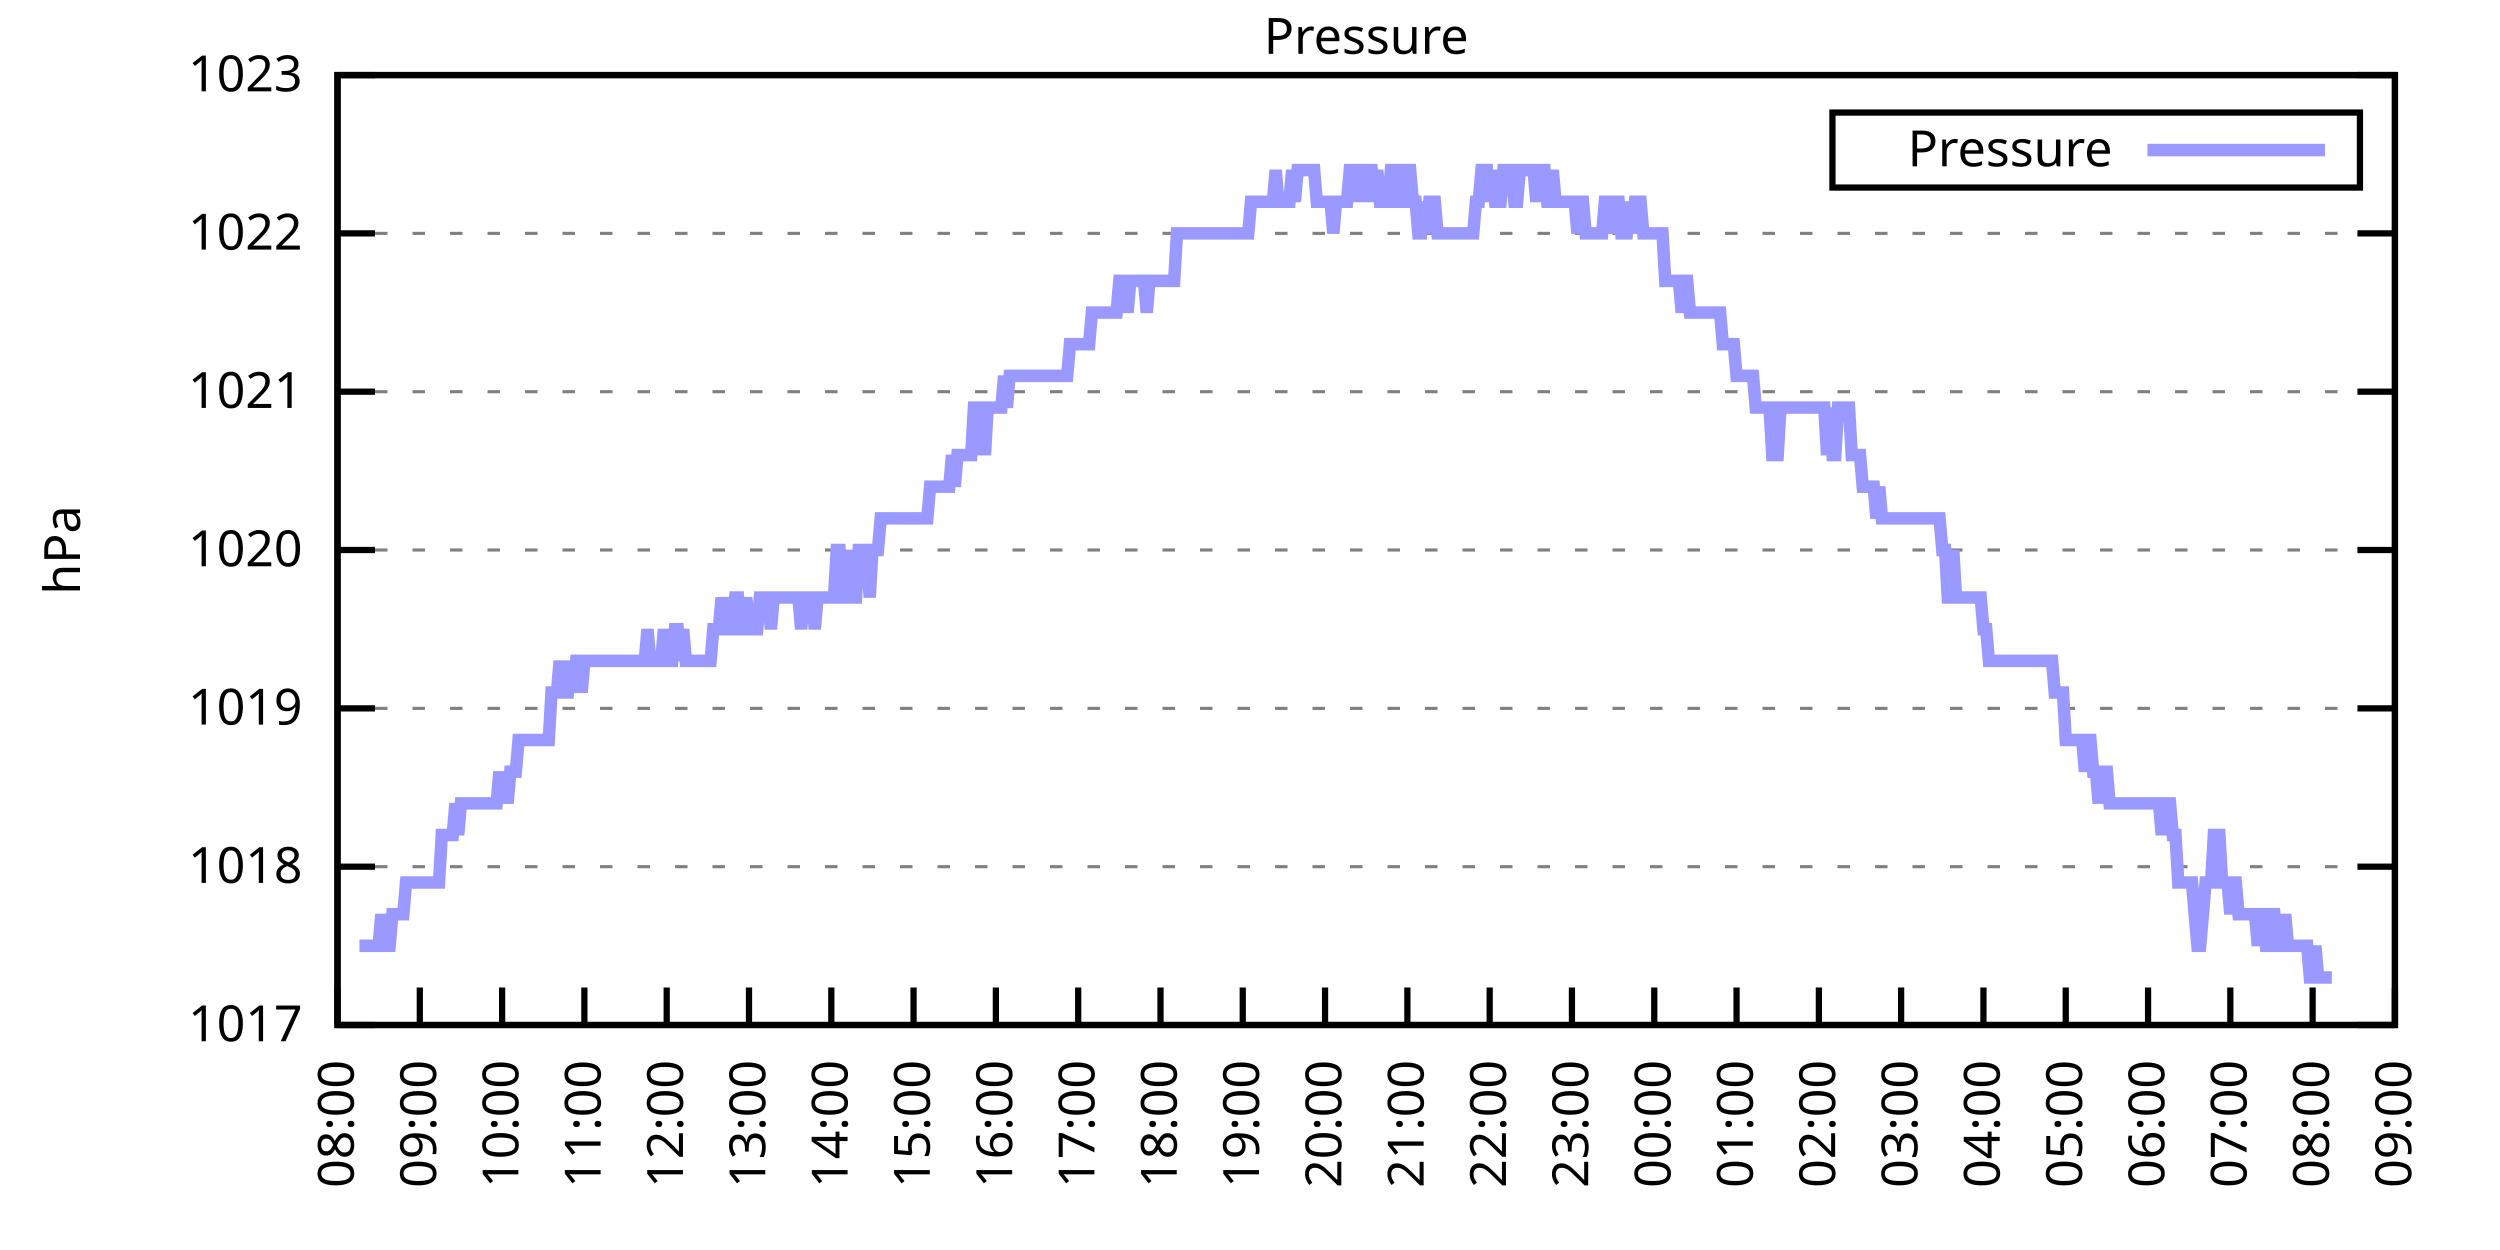
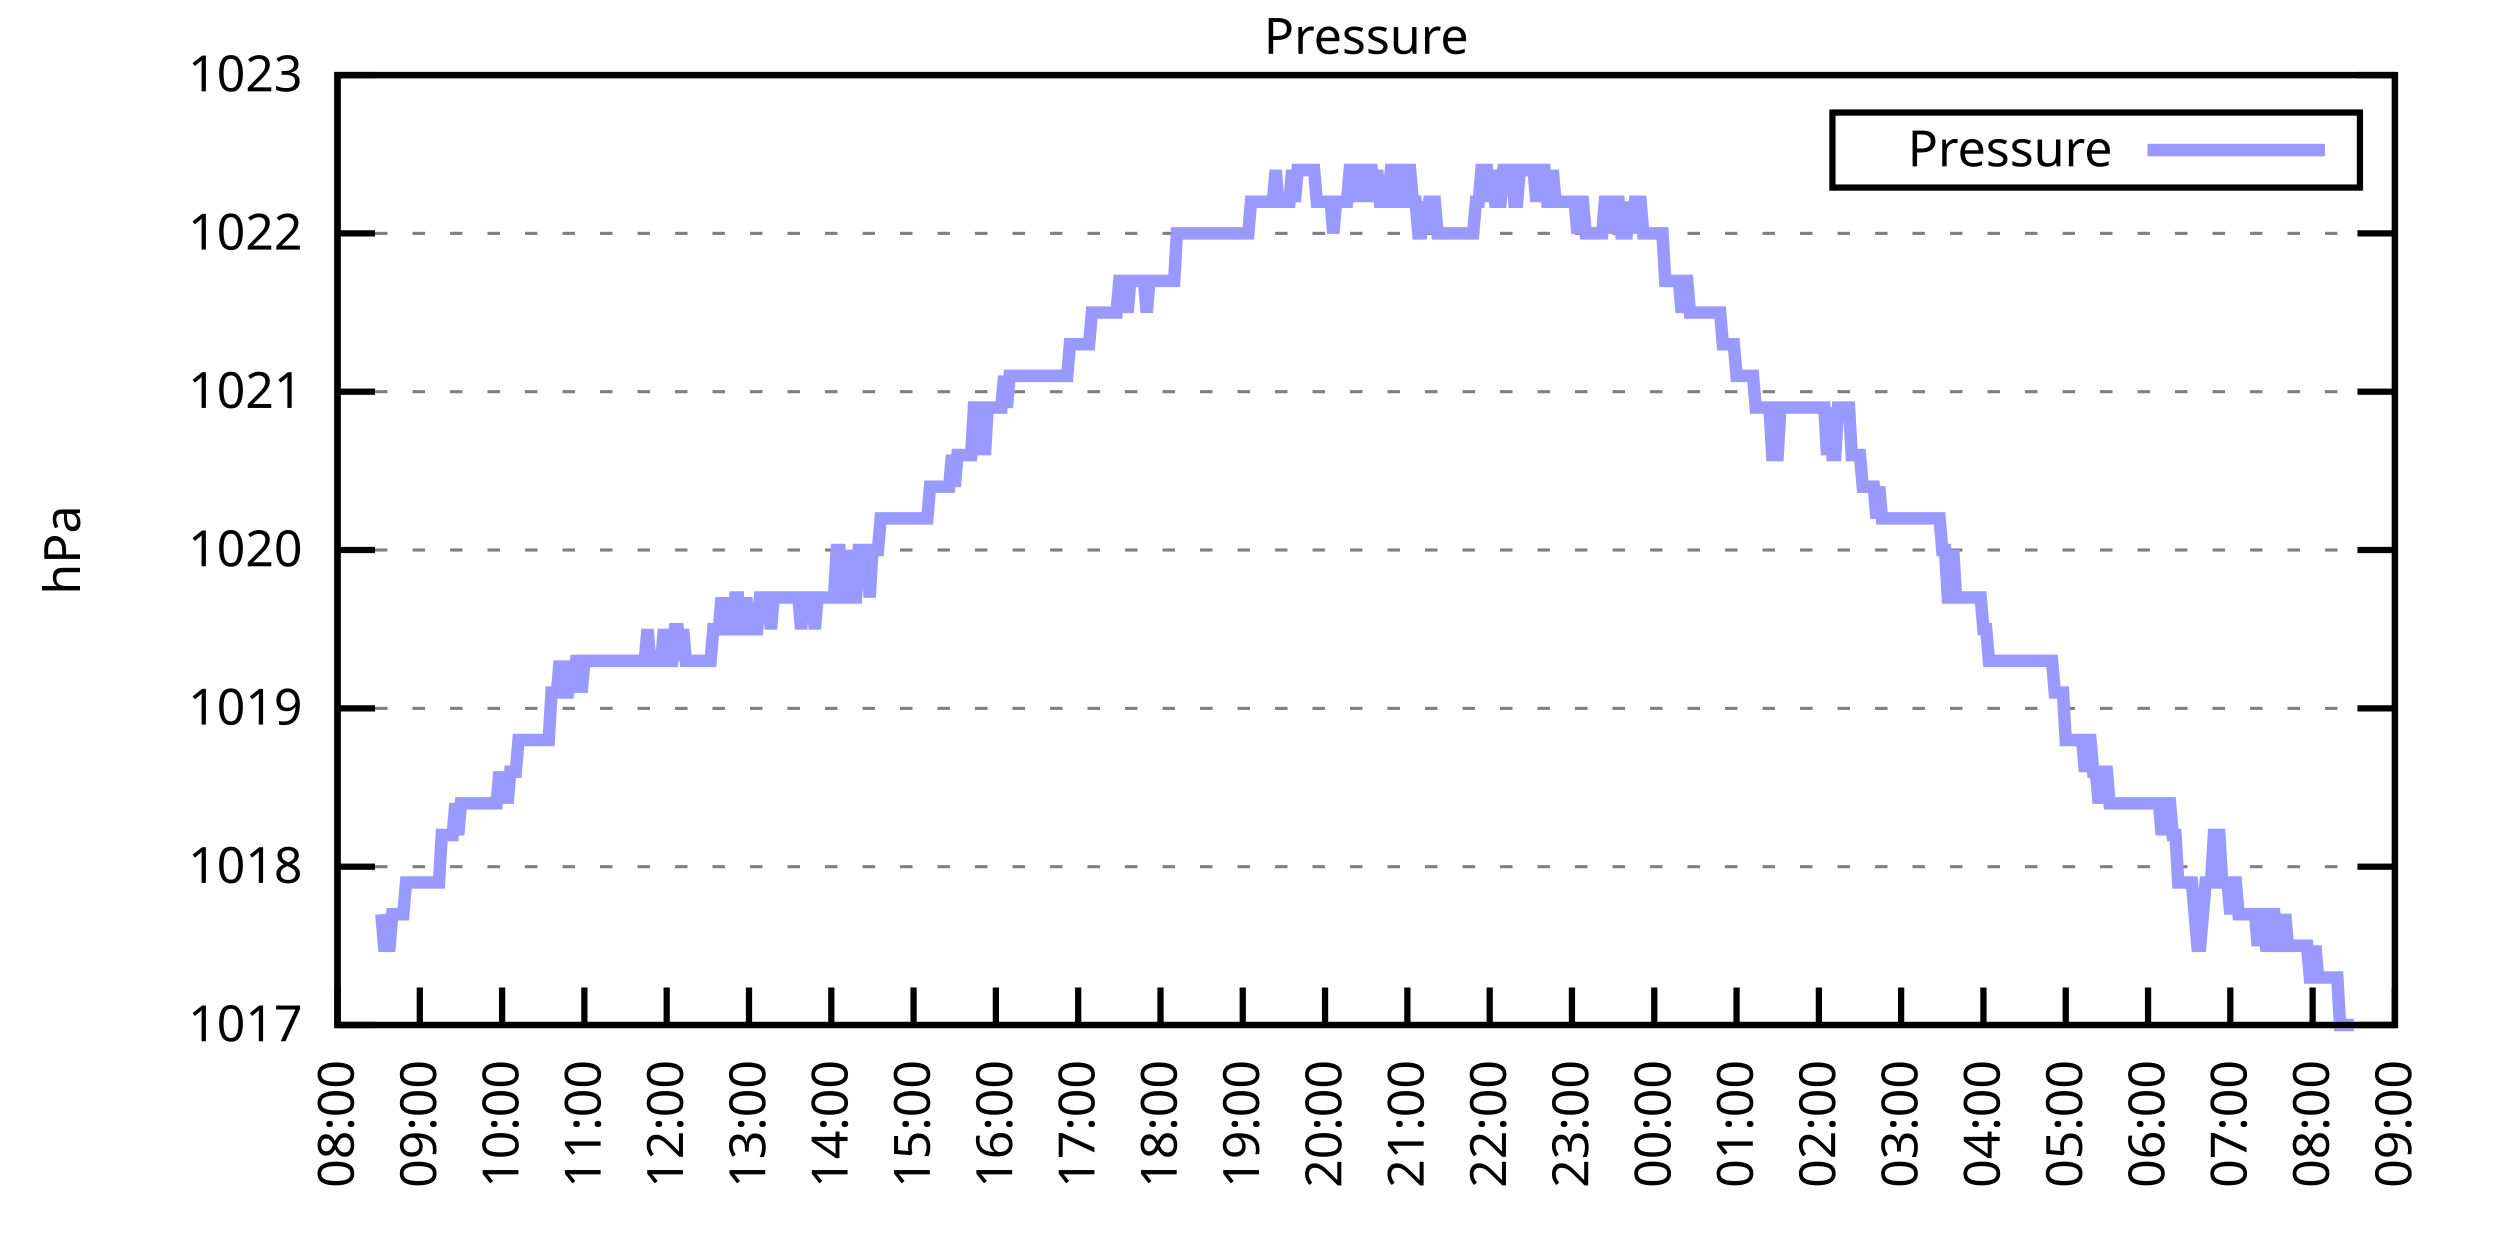
<svg xmlns="http://www.w3.org/2000/svg" xmlns:xlink="http://www.w3.org/1999/xlink" width="400" height="200" viewBox="0 0 400 200">
  <g id="gnuplot_canvas">
    <rect x="0" y="0" width="400" height="200" fill="none" />
    <defs>
      <circle id="gpDot" r="0.5" stroke-width="0.5" stroke="currentColor" />
      <path id="gpPt0" stroke-width="0.333" stroke="currentColor" d="M-1,0 h2 M0,-1 v2" />
      <path id="gpPt1" stroke-width="0.333" stroke="currentColor" d="M-1,-1 L1,1 M1,-1 L-1,1" />
      <path id="gpPt2" stroke-width="0.333" stroke="currentColor" d="M-1,0 L1,0 M0,-1 L0,1 M-1,-1 L1,1 M-1,1 L1,-1" />
      <rect id="gpPt3" stroke-width="0.333" stroke="currentColor" x="-1" y="-1" width="2" height="2" />
      <rect id="gpPt4" stroke-width="0.333" stroke="currentColor" fill="currentColor" x="-1" y="-1" width="2" height="2" />
      <circle id="gpPt5" stroke-width="0.333" stroke="currentColor" cx="0" cy="0" r="1" />
      <use xlink:href="#gpPt5" id="gpPt6" fill="currentColor" stroke="none" />
      <path id="gpPt7" stroke-width="0.333" stroke="currentColor" d="M0,-1.33 L-1.33,0.67 L1.33,0.67 z" />
      <use xlink:href="#gpPt7" id="gpPt8" fill="currentColor" stroke="none" />
      <use xlink:href="#gpPt7" id="gpPt9" stroke="currentColor" transform="rotate(180)" />
      <use xlink:href="#gpPt9" id="gpPt10" fill="currentColor" stroke="none" />
      <use xlink:href="#gpPt3" id="gpPt11" stroke="currentColor" transform="rotate(45)" />
      <use xlink:href="#gpPt11" id="gpPt12" fill="currentColor" stroke="none" />
      <path id="gpPt13" stroke-width="0.333" stroke="currentColor" d="M0,1.330 L1.265,0.411 L0.782,-1.067 L-0.782,-1.076 L-1.265,0.411 z" />
      <use xlink:href="#gpPt13" id="gpPt14" fill="currentColor" stroke="none" />
      <filter id="textbox" filterUnits="objectBoundingBox" x="0" y="0" height="1" width="1">
        <feFlood flood-color="white" flood-opacity="1" result="bgnd" />
        <feComposite in="SourceGraphic" in2="bgnd" operator="atop" />
      </filter>
      <filter id="greybox" filterUnits="objectBoundingBox" x="0" y="0" height="1" width="1">
        <feFlood flood-color="lightgrey" flood-opacity="1" result="grey" />
        <feComposite in="SourceGraphic" in2="grey" operator="atop" />
      </filter>
    </defs>
    <g fill="none" color="white" stroke="currentColor" stroke-width="1.00" stroke-linecap="butt" stroke-linejoin="miter">
</g>
    <g fill="none" color="black" stroke="currentColor" stroke-width="1.00" stroke-linecap="butt" stroke-linejoin="miter">
      <g stroke="none" shape-rendering="crispEdges">
        <polygon fill="rgb(255, 255, 255)" points="54.00,164.00 383.18,164.00 383.18,12.02 54.00,12.02 " />
      </g>
    </g>
    <g fill="none" color="black" stroke="currentColor" stroke-width="1.00" stroke-linecap="butt" stroke-linejoin="miter">
</g>
    <g fill="none" color="black" stroke="black" stroke-width="0.50" stroke-linecap="butt" stroke-linejoin="miter">
</g>
    <g fill="none" color="gray" stroke="currentColor" stroke-width="0.50" stroke-linecap="butt" stroke-linejoin="miter">
      <path stroke="gray" stroke-dasharray="2,4" class="gridline" d="M54.00,164.00 L383.19,164.00  " />
    </g>
    <g fill="none" color="gray" stroke="gray" stroke-width="1.00" stroke-linecap="butt" stroke-linejoin="miter">
</g>
    <g fill="none" color="black" stroke="currentColor" stroke-width="1.00" stroke-linecap="butt" stroke-linejoin="miter">
      <path stroke="black" d="M54.00,164.00 L60.00,164.00 M383.19,164.00 L377.19,164.00  " />
      <g transform="translate(48.40,166.60)" stroke="none" fill="black" font-family="Sans" font-size="8.00" text-anchor="end">
        <text>
          <tspan font-family="Sans"> 1017</tspan>
        </text>
      </g>
    </g>
    <g fill="none" color="black" stroke="currentColor" stroke-width="1.00" stroke-linecap="butt" stroke-linejoin="miter">
</g>
    <g fill="none" color="black" stroke="black" stroke-width="0.50" stroke-linecap="butt" stroke-linejoin="miter">
</g>
    <g fill="none" color="gray" stroke="currentColor" stroke-width="0.50" stroke-linecap="butt" stroke-linejoin="miter">
      <path stroke="gray" stroke-dasharray="2,4" class="gridline" d="M54.00,138.67 L383.19,138.67  " />
    </g>
    <g fill="none" color="gray" stroke="gray" stroke-width="1.00" stroke-linecap="butt" stroke-linejoin="miter">
</g>
    <g fill="none" color="black" stroke="currentColor" stroke-width="1.00" stroke-linecap="butt" stroke-linejoin="miter">
      <path stroke="black" d="M54.00,138.67 L60.00,138.67 M383.19,138.67 L377.19,138.67  " />
      <g transform="translate(48.40,141.27)" stroke="none" fill="black" font-family="Sans" font-size="8.00" text-anchor="end">
        <text>
          <tspan font-family="Sans"> 1018</tspan>
        </text>
      </g>
    </g>
    <g fill="none" color="black" stroke="currentColor" stroke-width="1.00" stroke-linecap="butt" stroke-linejoin="miter">
</g>
    <g fill="none" color="black" stroke="black" stroke-width="0.50" stroke-linecap="butt" stroke-linejoin="miter">
</g>
    <g fill="none" color="gray" stroke="currentColor" stroke-width="0.50" stroke-linecap="butt" stroke-linejoin="miter">
      <path stroke="gray" stroke-dasharray="2,4" class="gridline" d="M54.00,113.34 L383.19,113.34  " />
    </g>
    <g fill="none" color="gray" stroke="gray" stroke-width="1.00" stroke-linecap="butt" stroke-linejoin="miter">
</g>
    <g fill="none" color="black" stroke="currentColor" stroke-width="1.00" stroke-linecap="butt" stroke-linejoin="miter">
      <path stroke="black" d="M54.00,113.34 L60.00,113.34 M383.19,113.34 L377.19,113.34  " />
      <g transform="translate(48.40,115.94)" stroke="none" fill="black" font-family="Sans" font-size="8.00" text-anchor="end">
        <text>
          <tspan font-family="Sans"> 1019</tspan>
        </text>
      </g>
    </g>
    <g fill="none" color="black" stroke="currentColor" stroke-width="1.00" stroke-linecap="butt" stroke-linejoin="miter">
</g>
    <g fill="none" color="black" stroke="black" stroke-width="0.50" stroke-linecap="butt" stroke-linejoin="miter">
</g>
    <g fill="none" color="gray" stroke="currentColor" stroke-width="0.50" stroke-linecap="butt" stroke-linejoin="miter">
      <path stroke="gray" stroke-dasharray="2,4" class="gridline" d="M54.00,88.00 L383.19,88.00  " />
    </g>
    <g fill="none" color="gray" stroke="gray" stroke-width="1.00" stroke-linecap="butt" stroke-linejoin="miter">
</g>
    <g fill="none" color="black" stroke="currentColor" stroke-width="1.00" stroke-linecap="butt" stroke-linejoin="miter">
      <path stroke="black" d="M54.00,88.00 L60.00,88.00 M383.19,88.00 L377.19,88.00  " />
      <g transform="translate(48.40,90.60)" stroke="none" fill="black" font-family="Sans" font-size="8.00" text-anchor="end">
        <text>
          <tspan font-family="Sans"> 1020</tspan>
        </text>
      </g>
    </g>
    <g fill="none" color="black" stroke="currentColor" stroke-width="1.00" stroke-linecap="butt" stroke-linejoin="miter">
</g>
    <g fill="none" color="black" stroke="black" stroke-width="0.50" stroke-linecap="butt" stroke-linejoin="miter">
</g>
    <g fill="none" color="gray" stroke="currentColor" stroke-width="0.50" stroke-linecap="butt" stroke-linejoin="miter">
      <path stroke="gray" stroke-dasharray="2,4" class="gridline" d="M54.00,62.67 L383.19,62.67  " />
    </g>
    <g fill="none" color="gray" stroke="gray" stroke-width="1.00" stroke-linecap="butt" stroke-linejoin="miter">
</g>
    <g fill="none" color="black" stroke="currentColor" stroke-width="1.00" stroke-linecap="butt" stroke-linejoin="miter">
      <path stroke="black" d="M54.00,62.67 L60.00,62.67 M383.19,62.67 L377.19,62.67  " />
      <g transform="translate(48.40,65.27)" stroke="none" fill="black" font-family="Sans" font-size="8.00" text-anchor="end">
        <text>
          <tspan font-family="Sans"> 1021</tspan>
        </text>
      </g>
    </g>
    <g fill="none" color="black" stroke="currentColor" stroke-width="1.00" stroke-linecap="butt" stroke-linejoin="miter">
</g>
    <g fill="none" color="black" stroke="black" stroke-width="0.50" stroke-linecap="butt" stroke-linejoin="miter">
</g>
    <g fill="none" color="gray" stroke="currentColor" stroke-width="0.50" stroke-linecap="butt" stroke-linejoin="miter">
      <path stroke="gray" stroke-dasharray="2,4" class="gridline" d="M54.00,37.34 L383.19,37.34  " />
    </g>
    <g fill="none" color="gray" stroke="gray" stroke-width="1.00" stroke-linecap="butt" stroke-linejoin="miter">
</g>
    <g fill="none" color="black" stroke="currentColor" stroke-width="1.00" stroke-linecap="butt" stroke-linejoin="miter">
      <path stroke="black" d="M54.00,37.34 L60.00,37.34 M383.19,37.34 L377.19,37.34  " />
      <g transform="translate(48.40,39.94)" stroke="none" fill="black" font-family="Sans" font-size="8.00" text-anchor="end">
        <text>
          <tspan font-family="Sans"> 1022</tspan>
        </text>
      </g>
    </g>
    <g fill="none" color="black" stroke="currentColor" stroke-width="1.00" stroke-linecap="butt" stroke-linejoin="miter">
</g>
    <g fill="none" color="black" stroke="black" stroke-width="0.50" stroke-linecap="butt" stroke-linejoin="miter">
</g>
    <g fill="none" color="gray" stroke="currentColor" stroke-width="0.50" stroke-linecap="butt" stroke-linejoin="miter">
      <path stroke="gray" stroke-dasharray="2,4" class="gridline" d="M54.00,12.01 L383.19,12.01  " />
    </g>
    <g fill="none" color="gray" stroke="gray" stroke-width="1.00" stroke-linecap="butt" stroke-linejoin="miter">
</g>
    <g fill="none" color="black" stroke="currentColor" stroke-width="1.00" stroke-linecap="butt" stroke-linejoin="miter">
      <path stroke="black" d="M54.00,12.01 L60.00,12.01 M383.19,12.01 L377.19,12.01  " />
      <g transform="translate(48.40,14.61)" stroke="none" fill="black" font-family="Sans" font-size="8.00" text-anchor="end">
        <text>
          <tspan font-family="Sans"> 1023</tspan>
        </text>
      </g>
    </g>
    <g fill="none" color="black" stroke="currentColor" stroke-width="1.00" stroke-linecap="butt" stroke-linejoin="miter">
      <path stroke="black" d="M54.00,164.00 L54.00,158.00  " />
      <g transform="translate(56.60,169.60) rotate(270.00)" stroke="none" fill="black" font-family="Sans" font-size="8.00" text-anchor="end">
        <text>
          <tspan font-family="Sans">08:00</tspan>
        </text>
      </g>
    </g>
    <g fill="none" color="black" stroke="currentColor" stroke-width="1.00" stroke-linecap="butt" stroke-linejoin="miter">
      <path stroke="black" d="M67.17,164.00 L67.17,158.00  " />
      <g transform="translate(69.77,169.60) rotate(270.00)" stroke="none" fill="black" font-family="Sans" font-size="8.00" text-anchor="end">
        <text>
          <tspan font-family="Sans">09:00</tspan>
        </text>
      </g>
    </g>
    <g fill="none" color="black" stroke="currentColor" stroke-width="1.00" stroke-linecap="butt" stroke-linejoin="miter">
      <path stroke="black" d="M80.34,164.00 L80.34,158.00  " />
      <g transform="translate(82.94,169.60) rotate(270.00)" stroke="none" fill="black" font-family="Sans" font-size="8.00" text-anchor="end">
        <text>
          <tspan font-family="Sans">10:00</tspan>
        </text>
      </g>
    </g>
    <g fill="none" color="black" stroke="currentColor" stroke-width="1.00" stroke-linecap="butt" stroke-linejoin="miter">
      <path stroke="black" d="M93.50,164.00 L93.50,158.00  " />
      <g transform="translate(96.10,169.60) rotate(270.00)" stroke="none" fill="black" font-family="Sans" font-size="8.00" text-anchor="end">
        <text>
          <tspan font-family="Sans">11:00</tspan>
        </text>
      </g>
    </g>
    <g fill="none" color="black" stroke="currentColor" stroke-width="1.00" stroke-linecap="butt" stroke-linejoin="miter">
      <path stroke="black" d="M106.67,164.00 L106.67,158.00  " />
      <g transform="translate(109.27,169.60) rotate(270.00)" stroke="none" fill="black" font-family="Sans" font-size="8.00" text-anchor="end">
        <text>
          <tspan font-family="Sans">12:00</tspan>
        </text>
      </g>
    </g>
    <g fill="none" color="black" stroke="currentColor" stroke-width="1.00" stroke-linecap="butt" stroke-linejoin="miter">
      <path stroke="black" d="M119.84,164.00 L119.84,158.00  " />
      <g transform="translate(122.44,169.60) rotate(270.00)" stroke="none" fill="black" font-family="Sans" font-size="8.00" text-anchor="end">
        <text>
          <tspan font-family="Sans">13:00</tspan>
        </text>
      </g>
    </g>
    <g fill="none" color="black" stroke="currentColor" stroke-width="1.00" stroke-linecap="butt" stroke-linejoin="miter">
      <path stroke="black" d="M133.01,164.00 L133.01,158.00  " />
      <g transform="translate(135.61,169.60) rotate(270.00)" stroke="none" fill="black" font-family="Sans" font-size="8.00" text-anchor="end">
        <text>
          <tspan font-family="Sans">14:00</tspan>
        </text>
      </g>
    </g>
    <g fill="none" color="black" stroke="currentColor" stroke-width="1.00" stroke-linecap="butt" stroke-linejoin="miter">
      <path stroke="black" d="M146.17,164.00 L146.17,158.00  " />
      <g transform="translate(148.77,169.60) rotate(270.00)" stroke="none" fill="black" font-family="Sans" font-size="8.00" text-anchor="end">
        <text>
          <tspan font-family="Sans">15:00</tspan>
        </text>
      </g>
    </g>
    <g fill="none" color="black" stroke="currentColor" stroke-width="1.00" stroke-linecap="butt" stroke-linejoin="miter">
      <path stroke="black" d="M159.34,164.00 L159.34,158.00  " />
      <g transform="translate(161.94,169.60) rotate(270.00)" stroke="none" fill="black" font-family="Sans" font-size="8.00" text-anchor="end">
        <text>
          <tspan font-family="Sans">16:00</tspan>
        </text>
      </g>
    </g>
    <g fill="none" color="black" stroke="currentColor" stroke-width="1.00" stroke-linecap="butt" stroke-linejoin="miter">
      <path stroke="black" d="M172.51,164.00 L172.51,158.00  " />
      <g transform="translate(175.11,169.60) rotate(270.00)" stroke="none" fill="black" font-family="Sans" font-size="8.00" text-anchor="end">
        <text>
          <tspan font-family="Sans">17:00</tspan>
        </text>
      </g>
    </g>
    <g fill="none" color="black" stroke="currentColor" stroke-width="1.00" stroke-linecap="butt" stroke-linejoin="miter">
      <path stroke="black" d="M185.68,164.00 L185.68,158.00  " />
      <g transform="translate(188.28,169.60) rotate(270.00)" stroke="none" fill="black" font-family="Sans" font-size="8.00" text-anchor="end">
        <text>
          <tspan font-family="Sans">18:00</tspan>
        </text>
      </g>
    </g>
    <g fill="none" color="black" stroke="currentColor" stroke-width="1.00" stroke-linecap="butt" stroke-linejoin="miter">
      <path stroke="black" d="M198.84,164.00 L198.84,158.00  " />
      <g transform="translate(201.44,169.60) rotate(270.00)" stroke="none" fill="black" font-family="Sans" font-size="8.00" text-anchor="end">
        <text>
          <tspan font-family="Sans">19:00</tspan>
        </text>
      </g>
    </g>
    <g fill="none" color="black" stroke="currentColor" stroke-width="1.00" stroke-linecap="butt" stroke-linejoin="miter">
      <path stroke="black" d="M212.01,164.00 L212.01,158.00  " />
      <g transform="translate(214.61,169.60) rotate(270.00)" stroke="none" fill="black" font-family="Sans" font-size="8.00" text-anchor="end">
        <text>
          <tspan font-family="Sans">20:00</tspan>
        </text>
      </g>
    </g>
    <g fill="none" color="black" stroke="currentColor" stroke-width="1.00" stroke-linecap="butt" stroke-linejoin="miter">
      <path stroke="black" d="M225.18,164.00 L225.18,158.00  " />
      <g transform="translate(227.78,169.60) rotate(270.00)" stroke="none" fill="black" font-family="Sans" font-size="8.00" text-anchor="end">
        <text>
          <tspan font-family="Sans">21:00</tspan>
        </text>
      </g>
    </g>
    <g fill="none" color="black" stroke="currentColor" stroke-width="1.00" stroke-linecap="butt" stroke-linejoin="miter">
      <path stroke="black" d="M238.35,164.00 L238.35,158.00  " />
      <g transform="translate(240.95,169.60) rotate(270.00)" stroke="none" fill="black" font-family="Sans" font-size="8.00" text-anchor="end">
        <text>
          <tspan font-family="Sans">22:00</tspan>
        </text>
      </g>
    </g>
    <g fill="none" color="black" stroke="currentColor" stroke-width="1.00" stroke-linecap="butt" stroke-linejoin="miter">
      <path stroke="black" d="M251.51,164.00 L251.51,158.00  " />
      <g transform="translate(254.11,169.60) rotate(270.00)" stroke="none" fill="black" font-family="Sans" font-size="8.00" text-anchor="end">
        <text>
          <tspan font-family="Sans">23:00</tspan>
        </text>
      </g>
    </g>
    <g fill="none" color="black" stroke="currentColor" stroke-width="1.00" stroke-linecap="butt" stroke-linejoin="miter">
      <path stroke="black" d="M264.68,164.00 L264.68,158.00  " />
      <g transform="translate(267.28,169.60) rotate(270.00)" stroke="none" fill="black" font-family="Sans" font-size="8.00" text-anchor="end">
        <text>
          <tspan font-family="Sans">00:00</tspan>
        </text>
      </g>
    </g>
    <g fill="none" color="black" stroke="currentColor" stroke-width="1.00" stroke-linecap="butt" stroke-linejoin="miter">
      <path stroke="black" d="M277.85,164.00 L277.85,158.00  " />
      <g transform="translate(280.45,169.60) rotate(270.00)" stroke="none" fill="black" font-family="Sans" font-size="8.00" text-anchor="end">
        <text>
          <tspan font-family="Sans">01:00</tspan>
        </text>
      </g>
    </g>
    <g fill="none" color="black" stroke="currentColor" stroke-width="1.00" stroke-linecap="butt" stroke-linejoin="miter">
      <path stroke="black" d="M291.02,164.00 L291.02,158.00  " />
      <g transform="translate(293.62,169.60) rotate(270.00)" stroke="none" fill="black" font-family="Sans" font-size="8.00" text-anchor="end">
        <text>
          <tspan font-family="Sans">02:00</tspan>
        </text>
      </g>
    </g>
    <g fill="none" color="black" stroke="currentColor" stroke-width="1.00" stroke-linecap="butt" stroke-linejoin="miter">
      <path stroke="black" d="M304.18,164.00 L304.18,158.00  " />
      <g transform="translate(306.78,169.60) rotate(270.00)" stroke="none" fill="black" font-family="Sans" font-size="8.00" text-anchor="end">
        <text>
          <tspan font-family="Sans">03:00</tspan>
        </text>
      </g>
    </g>
    <g fill="none" color="black" stroke="currentColor" stroke-width="1.00" stroke-linecap="butt" stroke-linejoin="miter">
      <path stroke="black" d="M317.35,164.00 L317.35,158.00  " />
      <g transform="translate(319.95,169.60) rotate(270.00)" stroke="none" fill="black" font-family="Sans" font-size="8.00" text-anchor="end">
        <text>
          <tspan font-family="Sans">04:00</tspan>
        </text>
      </g>
    </g>
    <g fill="none" color="black" stroke="currentColor" stroke-width="1.00" stroke-linecap="butt" stroke-linejoin="miter">
      <path stroke="black" d="M330.52,164.00 L330.52,158.00  " />
      <g transform="translate(333.12,169.60) rotate(270.00)" stroke="none" fill="black" font-family="Sans" font-size="8.00" text-anchor="end">
        <text>
          <tspan font-family="Sans">05:00</tspan>
        </text>
      </g>
    </g>
    <g fill="none" color="black" stroke="currentColor" stroke-width="1.00" stroke-linecap="butt" stroke-linejoin="miter">
      <path stroke="black" d="M343.69,164.00 L343.69,158.00  " />
      <g transform="translate(346.29,169.60) rotate(270.00)" stroke="none" fill="black" font-family="Sans" font-size="8.00" text-anchor="end">
        <text>
          <tspan font-family="Sans">06:00</tspan>
        </text>
      </g>
    </g>
    <g fill="none" color="black" stroke="currentColor" stroke-width="1.00" stroke-linecap="butt" stroke-linejoin="miter">
      <path stroke="black" d="M356.85,164.00 L356.85,158.00  " />
      <g transform="translate(359.45,169.60) rotate(270.00)" stroke="none" fill="black" font-family="Sans" font-size="8.00" text-anchor="end">
        <text>
          <tspan font-family="Sans">07:00</tspan>
        </text>
      </g>
    </g>
    <g fill="none" color="black" stroke="currentColor" stroke-width="1.00" stroke-linecap="butt" stroke-linejoin="miter">
      <path stroke="black" d="M370.02,164.00 L370.02,158.00  " />
      <g transform="translate(372.62,169.60) rotate(270.00)" stroke="none" fill="black" font-family="Sans" font-size="8.00" text-anchor="end">
        <text>
          <tspan font-family="Sans">08:00</tspan>
        </text>
      </g>
    </g>
    <g fill="none" color="black" stroke="currentColor" stroke-width="1.00" stroke-linecap="butt" stroke-linejoin="miter">
      <path stroke="black" d="M383.19,164.00 L383.19,158.00  " />
      <g transform="translate(385.79,169.60) rotate(270.00)" stroke="none" fill="black" font-family="Sans" font-size="8.00" text-anchor="end">
        <text>
          <tspan font-family="Sans">09:00</tspan>
        </text>
      </g>
    </g>
    <g fill="none" color="black" stroke="currentColor" stroke-width="1.00" stroke-linecap="butt" stroke-linejoin="miter">
</g>
    <g fill="none" color="black" stroke="currentColor" stroke-width="1.00" stroke-linecap="butt" stroke-linejoin="miter">
      <path stroke="black" d="M54.00,12.01 L54.00,164.00 L383.19,164.00 L383.19,12.01 L54.00,12.01 Z  " />
    </g>
    <g fill="none" color="black" stroke="currentColor" stroke-width="1.00" stroke-linecap="butt" stroke-linejoin="miter">
</g>
    <g fill="none" color="black" stroke="currentColor" stroke-width="1.00" stroke-linecap="butt" stroke-linejoin="miter">
      <path stroke="black" d="M293.19,30.01 L293.19,18.01 L377.59,18.01 L377.59,30.01 L293.19,30.01 Z  " />
    </g>
    <g id="Pressure_plot_1">
      <g fill="none" color="white" stroke="black" stroke-width="2.00" stroke-linecap="butt" stroke-linejoin="miter">
</g>
      <g fill="none" color="black" stroke="currentColor" stroke-width="2.00" stroke-linecap="butt" stroke-linejoin="miter">
        <g transform="translate(337.99,26.61)" stroke="none" fill="black" font-family="Sans" font-size="8.00" text-anchor="end">
          <text>
            <tspan font-family="Sans">Pressure</tspan>
          </text>
        </g>
      </g>
      <g fill="none" color="black" stroke="currentColor" stroke-width="2.00" stroke-linecap="butt" stroke-linejoin="miter">
-         <path stroke="rgb(153, 153, 255)" d="M343.59,24.01 L371.99,24.01 M57.51,151.33 L57.95,151.33 L58.39,151.33 L58.83,151.33 L59.27,151.33 L59.71,151.33   L60.14,151.33 L60.58,151.33 L61.02,146.27 L61.46,151.33 L61.90,151.33 L62.34,151.33 L62.78,146.27 L63.22,146.27   L63.66,146.27 L64.10,146.27 L64.53,146.27 L64.97,141.20 L65.41,141.20 L65.85,141.20 L66.29,141.20 L66.73,141.20   L67.17,141.20 L67.61,141.20 L68.05,141.20 L68.48,141.20 L68.92,141.20 L69.36,141.20 L69.80,141.20 L70.24,141.20   L70.68,133.60 L71.12,133.60 L71.56,133.60 L72.00,133.60 L72.43,133.60 L72.87,128.54 L73.31,133.60 L73.75,128.54   L74.19,128.54 L74.63,128.54 L75.07,128.54 L75.51,128.54 L75.95,128.54 L76.38,128.54 L76.82,128.54 L77.26,128.54   L77.70,128.54 L78.14,128.54 L78.58,128.54 L79.02,128.54 L79.46,128.54 L79.90,123.47 L80.34,128.54 L80.77,123.47   L81.21,128.54 L81.65,123.47 L82.09,123.47 L82.53,123.47 L82.97,118.40 L83.41,118.40 L83.85,118.40 L84.29,118.40   L84.72,118.40 L85.16,118.40 L85.60,118.40 L86.04,118.40 L86.48,118.40 L86.92,118.40 L87.36,118.40 L87.80,118.40   L88.24,110.80 L88.67,110.80 L89.11,110.80 L89.55,105.74 L89.99,110.80 L90.43,110.80 L90.87,110.80 L91.31,105.74   L91.75,110.80 L92.19,105.74 L92.62,105.74 L93.06,110.80 L93.50,105.74 L93.94,105.74 L94.38,105.74 L94.82,105.74   L95.26,105.74 L95.70,105.74 L96.14,105.74 L96.58,105.74 L97.01,105.74 L97.45,105.74 L97.89,105.74 L98.33,105.74   L98.77,105.74 L99.21,105.74 L99.65,105.74 L100.09,105.74 L100.53,105.74 L100.96,105.74 L101.40,105.74 L101.84,105.74   L102.28,105.74 L102.72,105.74 L103.16,105.74 L103.60,100.67 L104.04,105.74 L104.48,105.74 L104.91,105.74 L105.35,105.74   L105.79,105.74 L106.23,100.67 L106.67,105.74 L107.11,105.74 L107.55,105.74 L107.99,100.67 L108.43,100.67 L108.87,105.74   L109.30,100.67 L109.74,105.74 L110.18,105.74 L110.62,105.74 L111.06,105.74 L111.50,105.74 L111.94,105.74 L112.38,105.74   L112.82,105.74 L113.25,105.74 L113.69,105.74 L114.13,100.67 L114.57,100.67 L115.01,100.67 L115.45,95.60 L115.89,100.67   L116.33,95.60 L116.77,100.67 L117.20,100.67 L117.64,95.60 L118.08,95.60 L118.52,100.67 L118.96,100.67 L119.40,95.60   L119.84,100.67 L120.28,100.67 L120.72,100.67 L121.15,100.67 L121.59,95.60 L122.03,95.60 L122.47,95.60 L122.91,95.60   L123.35,100.67 L123.79,95.60 L124.23,95.60 L124.67,95.60 L125.11,95.60 L125.54,95.60 L125.98,95.60 L126.42,95.60   L126.86,95.60 L127.30,95.60 L127.74,95.60 L128.18,100.67 L128.62,95.60 L129.06,95.60 L129.49,95.60 L129.93,95.60   L130.37,100.67 L130.81,95.60 L131.25,95.60 L131.69,95.60 L132.13,95.60 L132.57,95.60 L133.01,95.60 L133.44,95.60   L133.88,88.00 L134.32,88.00 L134.76,95.60 L135.20,95.60 L135.64,88.00 L136.08,95.60 L136.52,95.60 L136.96,95.60   L137.39,88.00 L137.83,88.00 L138.27,88.00 L138.71,88.00 L139.15,95.60 L139.59,88.00 L140.03,88.00 L140.47,88.00   L140.91,82.94 L141.35,82.94 L141.78,82.94 L142.22,82.94 L142.66,82.94 L143.10,82.94 L143.54,82.94 L143.98,82.94   L144.42,82.94 L144.86,82.94 L145.30,82.94 L145.73,82.94 L146.17,82.94 L146.61,82.94 L147.05,82.94 L147.49,82.94   L147.93,82.94 L148.37,82.94 L148.81,77.87 L149.25,77.87 L149.68,77.87 L150.12,77.87 L150.56,77.87 L151.00,77.87   L151.44,77.87 L151.88,77.87 L152.32,72.81 L152.76,77.87 L153.20,72.81 L153.63,72.81 L154.07,72.81 L154.51,72.81   L154.95,72.81 L155.39,72.81 L155.83,65.21 L156.27,65.21 L156.71,72.81 L157.15,65.21 L157.59,72.81 L158.02,65.21   L158.46,65.21 L158.90,65.21 L159.34,65.21 L159.78,65.21 L160.22,65.21 L160.66,60.14 L161.10,65.21 L161.54,60.14   L161.97,60.14 L162.41,60.14 L162.85,60.14 L163.29,60.14 L163.73,60.14 L164.17,60.14 L164.61,60.14 L165.05,60.14   L165.49,60.14 L165.92,60.14 L166.36,60.14 L166.80,60.14 L167.24,60.14 L167.68,60.14 L168.12,60.14 L168.56,60.14   L169.00,60.14 L169.44,60.14 L169.87,60.14 L170.31,60.14 L170.75,60.14 L171.19,55.07 L171.63,55.07 L172.07,55.07   L172.51,55.07 L172.95,55.07 L173.39,55.07 L173.83,55.07 L174.26,55.07 L174.70,50.01 L175.14,50.01 L175.58,50.01   L176.02,50.01 L176.46,50.01 L176.90,50.01 L177.34,50.01 L177.78,50.01 L178.21,50.01 L178.65,50.01 L179.09,44.94   L179.53,44.94 L179.97,44.94 L180.41,50.01 L180.85,44.94 L181.29,44.94 L181.73,44.94 L182.16,44.94 L182.60,44.94   L183.04,44.94 L183.48,50.01 L183.92,44.94 L184.36,44.94 L184.80,44.94 L185.24,44.94 L185.68,44.94 L186.11,44.94   L186.55,44.94 L186.99,44.94 L187.43,44.94 L187.87,44.94 L188.31,37.34 L188.75,37.34 L189.19,37.34 L189.63,37.34   L190.07,37.34 L190.50,37.34 L190.94,37.34 L191.38,37.34 L191.82,37.34 L192.26,37.34 L192.70,37.34 L193.14,37.34   L193.58,37.34 L194.02,37.34 L194.45,37.34 L194.89,37.34 L195.33,37.34 L195.77,37.34 L196.21,37.34 L196.65,37.34   L197.09,37.34 L197.53,37.34 L197.97,37.34 L198.40,37.34 L198.84,37.34 L199.28,37.34 L199.72,37.34 L200.16,32.28   L200.60,32.28 L201.04,32.28 L201.48,32.28 L201.92,32.28 L202.35,32.28 L202.79,32.28 L203.23,32.28 L203.67,32.28   L204.11,27.21 L204.55,32.28 L204.99,32.28 L205.43,32.28 L205.87,32.28 L206.31,32.28 L206.74,27.21 L207.18,32.28   L207.62,27.21 L208.06,27.21 L208.50,27.21 L208.94,27.21 L209.38,27.21 L209.82,27.21 L210.26,27.21 L210.69,32.28   L211.13,32.28 L211.57,32.28 L212.01,32.28 L212.45,32.28 L212.89,32.28 L213.33,37.34 L213.77,32.28 L214.21,32.28   L214.64,32.28 L215.08,32.28 L215.52,32.28 L215.96,27.21 L216.40,27.21 L216.84,27.21 L217.28,32.28 L217.72,27.21   L218.16,32.28 L218.60,27.21 L219.03,27.21 L219.47,27.21 L219.91,32.28 L220.35,27.21 L220.79,32.28 L221.23,32.28   L221.67,32.28 L222.11,32.28 L222.55,27.21 L222.98,27.21 L223.42,32.28 L223.86,32.28 L224.30,32.28 L224.74,27.21   L225.18,27.21 L225.62,27.21 L226.06,32.28 L226.50,32.28 L226.93,37.34 L227.37,37.34 L227.81,32.28 L228.25,37.34   L228.69,32.28 L229.13,32.28 L229.57,32.28 L230.01,37.34 L230.45,37.34 L230.88,37.34 L231.32,37.34 L231.76,37.34   L232.20,37.34 L232.64,37.34 L233.08,37.34 L233.52,37.34 L233.96,37.34 L234.40,37.34 L234.84,37.34 L235.27,37.34   L235.71,37.34 L236.15,32.28 L236.59,32.28 L237.03,27.21 L237.47,27.21 L237.91,27.21 L238.35,32.28 L238.79,27.21   L239.22,32.28 L239.66,32.28 L240.10,32.28 L240.54,27.21 L240.98,27.21 L241.42,27.21 L241.86,27.21 L242.30,32.28   L242.74,32.28 L243.17,27.21 L243.61,27.21 L244.05,27.21 L244.49,27.21 L244.93,27.21 L245.37,27.21 L245.81,32.28   L246.25,27.21 L246.69,27.21 L247.12,27.21 L247.56,32.28 L248.00,32.28 L248.44,27.21 L248.88,32.28 L249.32,32.28   L249.76,32.28 L250.20,32.28 L250.64,32.28 L251.08,32.28 L251.51,32.28 L251.95,32.28 L252.39,37.34 L252.83,32.28   L253.27,32.28 L253.71,37.34 L254.15,37.34 L254.59,37.34 L255.03,37.34 L255.46,37.34 L255.90,37.34 L256.34,37.34   L256.78,32.28 L257.22,32.28 L257.66,32.28 L258.10,37.34 L258.54,32.28 L258.98,32.28 L259.41,37.34 L259.85,37.34   L260.29,37.34 L260.73,32.28 L261.17,37.34 L261.61,32.28 L262.05,32.28 L262.49,32.28 L262.93,37.34 L263.36,37.34   L263.80,37.34 L264.24,37.34 L264.68,37.34 L265.12,37.34 L265.56,37.34 L266.00,37.34 L266.44,44.94 L266.88,44.94   L267.32,44.94 L267.75,44.94 L268.19,44.94 L268.63,44.94 L269.07,50.01 L269.51,44.94 L269.95,44.94 L270.39,50.01   L270.83,50.01 L271.27,50.01 L271.70,50.01 L272.14,50.01 L272.58,50.01 L273.02,50.01 L273.46,50.01 L273.90,50.01   L274.34,50.01 L274.78,50.01 L275.22,50.01 L275.65,55.07 L276.09,55.07 L276.53,55.07 L276.97,55.07 L277.41,55.07   L277.85,60.14 L278.29,60.14 L278.73,60.14 L279.17,60.14 L279.60,60.14 L280.04,60.14 L280.48,60.14 L280.92,65.21   L281.36,65.21 L281.80,65.21 L282.24,65.21 L282.68,65.21 L283.12,65.21 L283.56,72.81 L283.99,72.81 L284.43,72.81   L284.87,65.21 L285.31,65.21 L285.75,65.21 L286.19,65.21 L286.63,65.21 L287.07,65.21 L287.51,65.21 L287.94,65.21   L288.38,65.21 L288.82,65.21 L289.26,65.21 L289.70,65.21 L290.14,65.21 L290.58,65.21 L291.02,65.21 L291.46,65.21   L291.89,65.21 L292.33,72.81 L292.77,65.21 L293.21,72.81 L293.65,72.81 L294.09,65.21 L294.53,65.21 L294.97,65.21   L295.41,65.21 L295.84,65.21 L296.28,72.81 L296.72,72.81 L297.16,72.81 L297.60,72.81 L298.04,77.87 L298.48,77.87   L298.92,77.87 L299.36,77.87 L299.80,77.87 L300.23,82.94 L300.67,77.87 L301.11,82.94 L301.55,82.94 L301.99,82.94   L302.43,82.94 L302.87,82.94 L303.31,82.94 L303.75,82.94 L304.18,82.94 L304.62,82.94 L305.06,82.94 L305.50,82.94   L305.94,82.94 L306.38,82.94 L306.82,82.94 L307.26,82.94 L307.70,82.94 L308.13,82.94 L308.57,82.94 L309.01,82.94   L309.45,82.94 L309.89,82.94 L310.33,82.94 L310.77,88.00 L311.21,88.00 L311.65,95.60 L312.08,95.60 L312.52,88.00   L312.96,95.60 L313.40,95.60 L313.84,95.60 L314.28,95.60 L314.72,95.60 L315.16,95.60 L315.60,95.60 L316.04,95.60   L316.47,95.60 L316.91,95.60 L317.35,100.67 L317.79,100.67 L318.23,105.74 L318.67,105.74 L319.11,105.74 L319.55,105.74   L319.99,105.74 L320.42,105.74 L320.86,105.74 L321.30,105.74 L321.74,105.74 L322.18,105.74 L322.62,105.74 L323.06,105.74   L323.50,105.74 L323.94,105.74 L324.37,105.74 L324.81,105.74 L325.25,105.74 L325.69,105.74 L326.13,105.74 L326.57,105.74   L327.01,105.74 L327.45,105.74 L327.89,105.74 L328.33,105.74 L328.76,110.80 L329.20,110.80 L329.64,110.80 L330.08,110.80   L330.52,118.40 L330.96,118.40 L331.40,118.40 L331.84,118.40 L332.28,118.40 L332.71,118.40 L333.15,118.40 L333.59,123.47   L334.03,118.40 L334.47,118.40 L334.91,123.47 L335.35,123.47 L335.79,128.54 L336.23,123.47 L336.66,123.47 L337.10,123.47   L337.54,128.54 L337.98,128.54 L338.42,128.54 L338.86,128.54 L339.30,128.54 L339.74,128.54 L340.18,128.54 L340.61,128.54   L341.05,128.54 L341.49,128.54 L341.93,128.54 L342.37,128.54 L342.81,128.54 L343.25,128.54 L343.69,128.54 L344.13,128.54   L344.57,128.54 L345.00,128.54 L345.44,128.54 L345.88,133.60 L346.32,128.54 L346.76,128.54 L347.20,128.54 L347.64,133.60   L348.08,133.60 L348.52,141.20 L348.95,141.20 L349.39,141.20 L349.83,141.20 L350.27,141.20 L350.71,141.20 L351.15,146.27   L351.59,151.33 L352.03,151.33 L352.47,146.27 L352.90,141.20 L353.34,141.20 L353.78,141.20 L354.22,133.60 L354.66,133.60   L355.10,133.60 L355.54,141.20 L355.98,141.20 L356.42,141.20 L356.85,146.27 L357.29,141.20 L357.73,141.20 L358.17,146.27   L358.61,146.27 L359.05,146.27 L359.49,146.27 L359.93,146.27 L360.37,146.27 L360.81,146.27 L361.24,151.33 L361.68,146.27   L362.12,146.27 L362.56,151.33 L363.00,151.33 L363.44,146.27 L363.88,146.27 L364.32,151.33 L364.76,151.33 L365.19,151.33   L365.63,146.27 L366.07,151.33 L366.51,151.33 L366.95,151.33 L367.39,151.33 L367.83,151.33 L368.27,151.33 L368.71,151.33   L369.14,151.33 L369.58,156.40 L370.02,156.40 L370.46,151.33 L370.90,156.40 L371.34,156.40 L371.78,156.40 L372.22,156.40   L372.66,156.40 L373.09,156.40  " />
+         <path stroke="rgb(153, 153, 255)" d="M343.59,24.01 L371.99,24.01 M61.02,146.27 L61.46,151.33 L61.90,151.33 L62.34,151.33 L62.78,146.27 L63.22,146.27   L63.66,146.27 L64.10,146.27 L64.53,146.27 L64.97,141.20 L65.41,141.20 L65.85,141.20 L66.29,141.20 L66.73,141.20   L67.17,141.20 L67.61,141.20 L68.05,141.20 L68.48,141.20 L68.92,141.20 L69.36,141.20 L69.80,141.20 L70.24,141.20   L70.68,133.60 L71.12,133.60 L71.56,133.60 L72.00,133.60 L72.43,133.60 L72.87,128.54 L73.31,133.60 L73.75,128.54   L74.19,128.54 L74.63,128.54 L75.07,128.54 L75.51,128.54 L75.95,128.54 L76.38,128.54 L76.82,128.54 L77.26,128.54   L77.70,128.54 L78.14,128.54 L78.58,128.54 L79.02,128.54 L79.46,128.54 L79.90,123.47 L80.34,128.54 L80.77,123.47   L81.21,128.54 L81.65,123.47 L82.09,123.47 L82.53,123.47 L82.97,118.40 L83.41,118.40 L83.85,118.40 L84.29,118.40   L84.72,118.40 L85.16,118.40 L85.60,118.40 L86.04,118.40 L86.48,118.40 L86.92,118.40 L87.36,118.40 L87.80,118.40   L88.24,110.80 L88.67,110.80 L89.11,110.80 L89.55,105.74 L89.99,110.80 L90.43,110.80 L90.87,110.80 L91.31,105.74   L91.75,110.80 L92.19,105.74 L92.62,105.74 L93.06,110.80 L93.50,105.74 L93.94,105.74 L94.38,105.74 L94.82,105.74   L95.26,105.74 L95.70,105.74 L96.14,105.74 L96.58,105.74 L97.01,105.74 L97.45,105.74 L97.89,105.74 L98.33,105.74   L98.77,105.74 L99.21,105.74 L99.65,105.74 L100.09,105.74 L100.53,105.74 L100.96,105.74 L101.40,105.74 L101.84,105.74   L102.28,105.74 L102.72,105.74 L103.16,105.74 L103.60,100.67 L104.04,105.74 L104.48,105.74 L104.91,105.74 L105.35,105.74   L105.79,105.74 L106.23,100.67 L106.67,105.74 L107.11,105.74 L107.55,105.74 L107.99,100.67 L108.43,100.67 L108.87,105.74   L109.30,100.67 L109.74,105.74 L110.18,105.74 L110.62,105.74 L111.06,105.74 L111.50,105.74 L111.94,105.74 L112.38,105.74   L112.82,105.74 L113.25,105.74 L113.69,105.74 L114.13,100.67 L114.57,100.67 L115.01,100.67 L115.45,95.60 L115.89,100.67   L116.33,95.60 L116.77,100.67 L117.20,100.67 L117.64,95.60 L118.08,95.60 L118.52,100.67 L118.96,100.67 L119.40,95.60   L119.84,100.67 L120.28,100.67 L120.72,100.67 L121.15,100.67 L121.59,95.60 L122.03,95.60 L122.47,95.60 L122.91,95.60   L123.35,100.67 L123.79,95.60 L124.23,95.60 L124.67,95.60 L125.11,95.60 L125.54,95.60 L125.98,95.60 L126.42,95.60   L126.86,95.60 L127.30,95.60 L127.74,95.60 L128.18,100.67 L128.62,95.60 L129.06,95.60 L129.49,95.60 L129.93,95.60   L130.37,100.67 L130.81,95.60 L131.25,95.60 L131.69,95.60 L132.13,95.60 L132.57,95.60 L133.01,95.60 L133.44,95.60   L133.88,88.00 L134.32,88.00 L134.76,95.60 L135.20,95.60 L135.64,88.00 L136.08,95.60 L136.52,95.60 L136.96,95.60   L137.39,88.00 L137.83,88.00 L138.27,88.00 L138.71,88.00 L139.15,95.60 L139.59,88.00 L140.03,88.00 L140.47,88.00   L140.91,82.94 L141.35,82.94 L141.78,82.94 L142.22,82.94 L142.66,82.94 L143.10,82.94 L143.54,82.94 L143.98,82.94   L144.42,82.94 L144.86,82.94 L145.30,82.94 L145.73,82.94 L146.17,82.94 L146.61,82.94 L147.05,82.94 L147.49,82.94   L147.93,82.94 L148.37,82.94 L148.81,77.87 L149.25,77.87 L149.68,77.87 L150.12,77.87 L150.56,77.87 L151.00,77.87   L151.44,77.87 L151.88,77.87 L152.32,72.81 L152.76,77.87 L153.20,72.81 L153.63,72.81 L154.07,72.81 L154.51,72.81   L154.95,72.81 L155.39,72.81 L155.83,65.21 L156.27,65.21 L156.71,72.81 L157.15,65.21 L157.59,72.81 L158.02,65.21   L158.46,65.21 L158.90,65.21 L159.34,65.21 L159.78,65.21 L160.22,65.21 L160.66,60.14 L161.10,65.21 L161.54,60.14   L161.97,60.14 L162.41,60.14 L162.85,60.14 L163.29,60.14 L163.73,60.14 L164.17,60.14 L164.61,60.14 L165.05,60.14   L165.49,60.14 L165.92,60.14 L166.36,60.14 L166.80,60.14 L167.24,60.14 L167.68,60.14 L168.12,60.14 L168.56,60.14   L169.00,60.14 L169.44,60.14 L169.87,60.14 L170.31,60.14 L170.75,60.14 L171.19,55.07 L171.63,55.07 L172.07,55.07   L172.51,55.07 L172.95,55.07 L173.39,55.07 L173.83,55.07 L174.26,55.07 L174.70,50.01 L175.14,50.01 L175.58,50.01   L176.02,50.01 L176.46,50.01 L176.90,50.01 L177.34,50.01 L177.78,50.01 L178.21,50.01 L178.65,50.01 L179.09,44.94   L179.53,44.94 L179.97,44.94 L180.41,50.01 L180.85,44.94 L181.29,44.94 L181.73,44.94 L182.16,44.94 L182.60,44.94   L183.04,44.94 L183.48,50.01 L183.92,44.94 L184.36,44.94 L184.80,44.94 L185.24,44.94 L185.68,44.94 L186.11,44.94   L186.55,44.94 L186.99,44.94 L187.43,44.94 L187.87,44.94 L188.31,37.34 L188.75,37.34 L189.19,37.34 L189.63,37.34   L190.07,37.34 L190.50,37.34 L190.94,37.34 L191.38,37.34 L191.82,37.34 L192.26,37.34 L192.70,37.34 L193.14,37.34   L193.58,37.34 L194.02,37.34 L194.45,37.34 L194.89,37.34 L195.33,37.34 L195.77,37.34 L196.21,37.34 L196.65,37.34   L197.09,37.34 L197.53,37.34 L197.97,37.34 L198.40,37.34 L198.84,37.34 L199.28,37.34 L199.72,37.34 L200.16,32.28   L200.60,32.28 L201.04,32.28 L201.48,32.28 L201.92,32.28 L202.35,32.28 L202.79,32.28 L203.23,32.28 L203.67,32.28   L204.11,27.21 L204.55,32.28 L204.99,32.28 L205.43,32.28 L205.87,32.28 L206.31,32.28 L206.74,27.21 L207.18,32.28   L207.62,27.21 L208.06,27.21 L208.50,27.21 L208.94,27.21 L209.38,27.21 L209.82,27.21 L210.26,27.21 L210.69,32.28   L211.13,32.28 L211.57,32.28 L212.01,32.28 L212.45,32.28 L212.89,32.28 L213.33,37.34 L213.77,32.28 L214.21,32.28   L214.64,32.28 L215.08,32.28 L215.52,32.28 L215.96,27.21 L216.40,27.21 L216.84,27.21 L217.28,32.28 L217.72,27.21   L218.16,32.28 L218.60,27.21 L219.03,27.21 L219.47,27.21 L219.91,32.28 L220.35,27.21 L220.79,32.28 L221.23,32.28   L221.67,32.28 L222.11,32.28 L222.55,27.21 L222.98,27.21 L223.42,32.28 L223.86,32.28 L224.30,32.28 L224.74,27.21   L225.18,27.21 L225.62,27.21 L226.06,32.28 L226.50,32.28 L226.93,37.34 L227.37,37.34 L227.81,32.28 L228.25,37.34   L228.69,32.28 L229.13,32.28 L229.57,32.28 L230.01,37.34 L230.45,37.34 L230.88,37.34 L231.32,37.34 L231.76,37.34   L232.20,37.34 L232.64,37.34 L233.08,37.34 L233.52,37.34 L233.96,37.34 L234.40,37.34 L234.84,37.34 L235.27,37.34   L235.71,37.34 L236.15,32.28 L236.59,32.28 L237.03,27.21 L237.47,27.21 L237.91,27.21 L238.35,32.28 L238.79,27.21   L239.22,32.28 L239.66,32.28 L240.10,32.28 L240.54,27.21 L240.98,27.21 L241.42,27.21 L241.86,27.21 L242.30,32.28   L242.74,32.28 L243.17,27.21 L243.61,27.21 L244.05,27.21 L244.49,27.21 L244.93,27.21 L245.37,27.21 L245.81,32.28   L246.25,27.21 L246.69,27.21 L247.12,27.21 L247.56,32.28 L248.00,32.28 L248.44,27.21 L248.88,32.28 L249.32,32.28   L249.76,32.28 L250.20,32.28 L250.64,32.28 L251.08,32.28 L251.51,32.28 L251.95,32.28 L252.39,37.34 L252.83,32.28   L253.27,32.28 L253.71,37.34 L254.15,37.34 L254.59,37.34 L255.03,37.34 L255.46,37.34 L255.90,37.34 L256.34,37.34   L256.78,32.28 L257.22,32.28 L257.66,32.28 L258.10,37.34 L258.54,32.28 L258.98,32.28 L259.41,37.34 L259.85,37.34   L260.29,37.34 L260.73,32.28 L261.17,37.34 L261.61,32.28 L262.05,32.28 L262.49,32.28 L262.93,37.34 L263.36,37.34   L263.80,37.34 L264.24,37.34 L264.68,37.34 L265.12,37.34 L265.56,37.34 L266.00,37.34 L266.44,44.94 L266.88,44.94   L267.32,44.94 L267.75,44.94 L268.19,44.94 L268.63,44.94 L269.07,50.01 L269.51,44.94 L269.95,44.94 L270.39,50.01   L270.83,50.01 L271.27,50.01 L271.70,50.01 L272.14,50.01 L272.58,50.01 L273.02,50.01 L273.46,50.01 L273.90,50.01   L274.34,50.01 L274.78,50.01 L275.22,50.01 L275.65,55.07 L276.09,55.07 L276.53,55.07 L276.97,55.07 L277.41,55.07   L277.85,60.14 L278.29,60.14 L278.73,60.14 L279.17,60.14 L279.60,60.14 L280.04,60.14 L280.48,60.14 L280.92,65.21   L281.36,65.21 L281.80,65.21 L282.24,65.21 L282.68,65.21 L283.12,65.21 L283.56,72.81 L283.99,72.81 L284.43,72.81   L284.87,65.21 L285.31,65.21 L285.75,65.21 L286.19,65.21 L286.63,65.21 L287.07,65.21 L287.51,65.21 L287.94,65.21   L288.38,65.21 L288.82,65.21 L289.26,65.21 L289.70,65.21 L290.14,65.21 L290.58,65.21 L291.02,65.21 L291.46,65.21   L291.89,65.21 L292.33,72.81 L292.77,65.21 L293.21,72.81 L293.65,72.81 L294.09,65.21 L294.53,65.21 L294.97,65.21   L295.41,65.21 L295.84,65.21 L296.28,72.81 L296.72,72.81 L297.16,72.81 L297.60,72.81 L298.04,77.87 L298.48,77.87   L298.92,77.87 L299.36,77.87 L299.80,77.87 L300.23,82.94 L300.67,77.87 L301.11,82.94 L301.55,82.94 L301.99,82.94   L302.43,82.94 L302.87,82.94 L303.31,82.94 L303.75,82.94 L304.18,82.94 L304.62,82.94 L305.06,82.94 L305.50,82.94   L305.94,82.94 L306.38,82.94 L306.82,82.94 L307.26,82.94 L307.70,82.94 L308.13,82.94 L308.57,82.94 L309.01,82.94   L309.45,82.94 L309.89,82.94 L310.33,82.94 L310.77,88.00 L311.21,88.00 L311.65,95.60 L312.08,95.60 L312.52,88.00   L312.96,95.60 L313.40,95.60 L313.84,95.60 L314.28,95.60 L314.72,95.60 L315.16,95.60 L315.60,95.60 L316.04,95.60   L316.47,95.60 L316.91,95.60 L317.35,100.67 L317.79,100.67 L318.23,105.74 L318.67,105.74 L319.11,105.74 L319.55,105.74   L319.99,105.74 L320.42,105.74 L320.86,105.74 L321.30,105.74 L321.74,105.74 L322.18,105.74 L322.62,105.74 L323.06,105.74   L323.50,105.74 L323.94,105.74 L324.37,105.74 L324.81,105.74 L325.25,105.74 L325.69,105.74 L326.13,105.74 L326.57,105.74   L327.01,105.74 L327.45,105.74 L327.89,105.74 L328.33,105.74 L328.76,110.80 L329.20,110.80 L329.64,110.80 L330.08,110.80   L330.52,118.40 L330.96,118.40 L331.40,118.40 L331.84,118.40 L332.28,118.40 L332.71,118.40 L333.15,118.40 L333.59,123.47   L334.03,118.40 L334.47,118.40 L334.91,123.47 L335.35,123.47 L335.79,128.54 L336.23,123.47 L336.66,123.47 L337.10,123.47   L337.54,128.54 L337.98,128.54 L338.42,128.54 L338.86,128.54 L339.30,128.54 L339.74,128.54 L340.18,128.54 L340.61,128.54   L341.05,128.54 L341.49,128.54 L341.93,128.54 L342.37,128.54 L342.81,128.54 L343.25,128.54 L343.69,128.54 L344.13,128.54   L344.57,128.54 L345.00,128.54 L345.44,128.54 L345.88,133.60 L346.32,128.54 L346.76,128.54 L347.20,128.54 L347.64,133.60   L348.08,133.60 L348.52,141.20 L348.95,141.20 L349.39,141.20 L349.83,141.20 L350.27,141.20 L350.71,141.20 L351.15,146.27   L351.59,151.33 L352.03,151.33 L352.47,146.27 L352.90,141.20 L353.34,141.20 L353.78,141.20 L354.22,133.60 L354.66,133.60   L355.10,133.60 L355.54,141.20 L355.98,141.20 L356.42,141.20 L356.85,146.27 L357.29,141.20 L357.73,141.20 L358.17,146.27   L358.61,146.27 L359.05,146.27 L359.49,146.27 L359.93,146.27 L360.37,146.27 L360.81,146.27 L361.24,151.33 L361.68,146.27   L362.12,146.27 L362.56,151.33 L363.00,151.33 L363.44,146.27 L363.88,146.27 L364.32,151.33 L364.76,151.33 L365.19,151.33   L365.63,146.27 L366.07,151.33 L366.51,151.33 L366.95,151.33 L367.39,151.33 L367.83,151.33 L368.27,151.33 L368.71,151.33   L369.14,151.33 L369.58,156.40 L370.02,156.40 L370.46,151.33 L370.90,156.40 L371.34,156.40 L371.78,156.40 L372.22,156.40   L372.66,156.40 L373.09,156.40 L373.53,156.40 L373.97,156.40 L374.41,164.00 L374.85,164.00 L375.29,164.00 L375.73,164.00   L376.17,164.00 L376.61,164.00  " />
      </g>
    </g>
    <g fill="none" color="black" stroke="currentColor" stroke-width="2.00" stroke-linecap="butt" stroke-linejoin="miter">
</g>
    <g fill="none" color="black" stroke="black" stroke-width="1.00" stroke-linecap="butt" stroke-linejoin="miter">
</g>
    <g fill="none" color="black" stroke="currentColor" stroke-width="1.00" stroke-linecap="butt" stroke-linejoin="miter">
      <path stroke="black" d="M54.00,12.01 L54.00,164.00 L383.19,164.00 L383.19,12.01 L54.00,12.01 Z  " />
      <g transform="translate(12.80,88.01) rotate(270.00)" stroke="none" fill="black" font-family="Sans" font-size="8.00" text-anchor="middle">
        <text>
          <tspan font-family="Sans">hPa</tspan>
        </text>
      </g>
    </g>
    <g fill="none" color="black" stroke="currentColor" stroke-width="1.00" stroke-linecap="butt" stroke-linejoin="miter">
</g>
    <g fill="none" color="black" stroke="currentColor" stroke-width="1.00" stroke-linecap="butt" stroke-linejoin="miter">
      <g transform="translate(218.59,8.61)" stroke="none" fill="black" font-family="Sans" font-size="8.00" text-anchor="middle">
        <text>
          <tspan font-family="Sans">Pressure</tspan>
        </text>
      </g>
    </g>
    <g fill="none" color="black" stroke="currentColor" stroke-width="1.00" stroke-linecap="butt" stroke-linejoin="miter">
</g>
  </g>
</svg>
